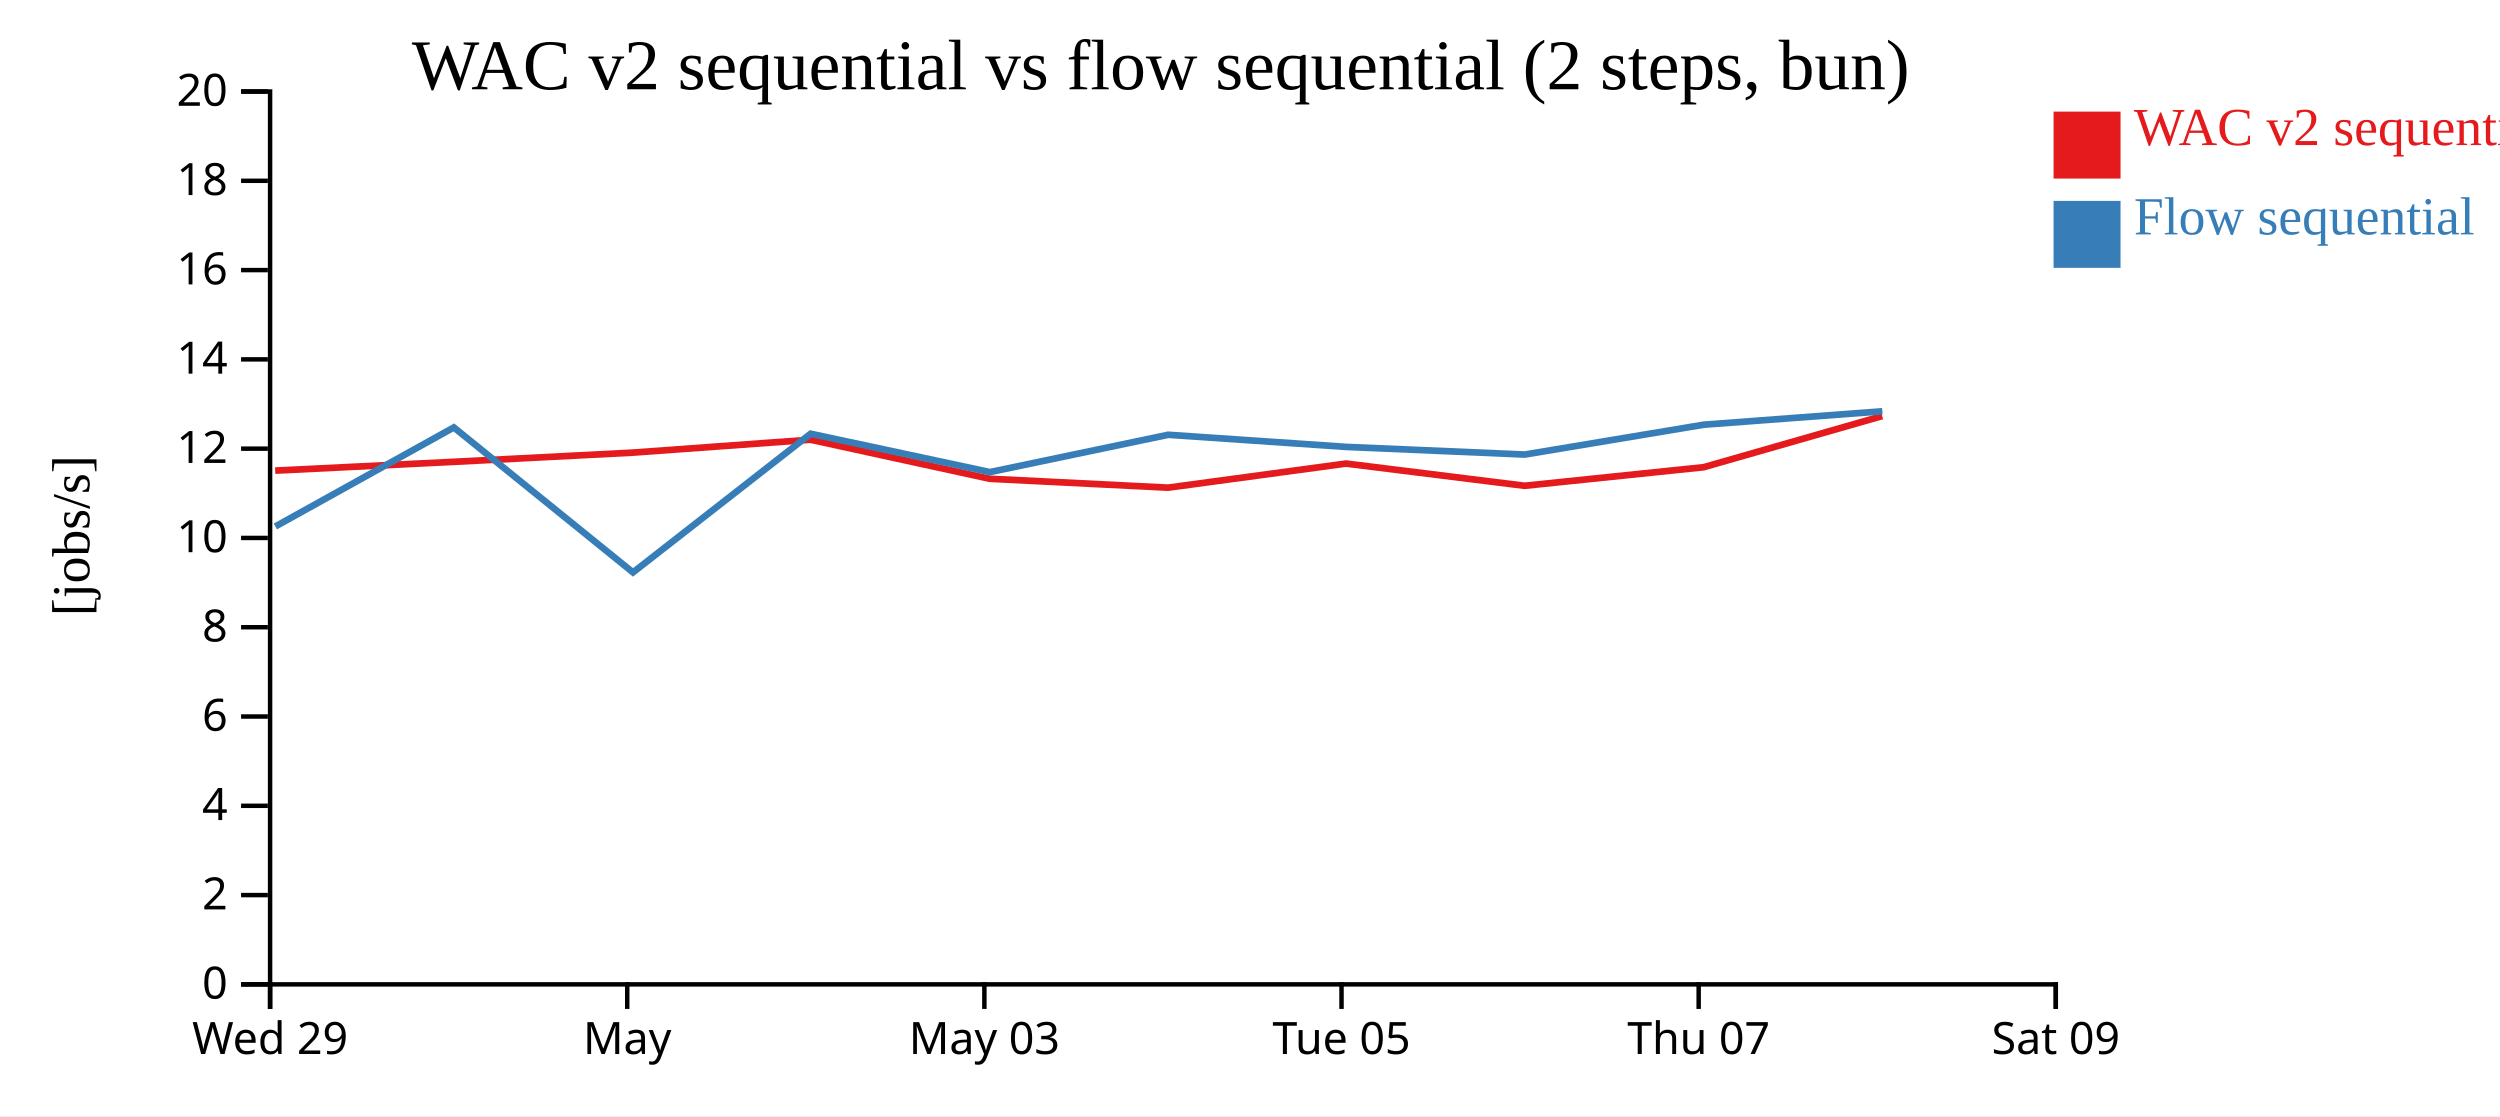
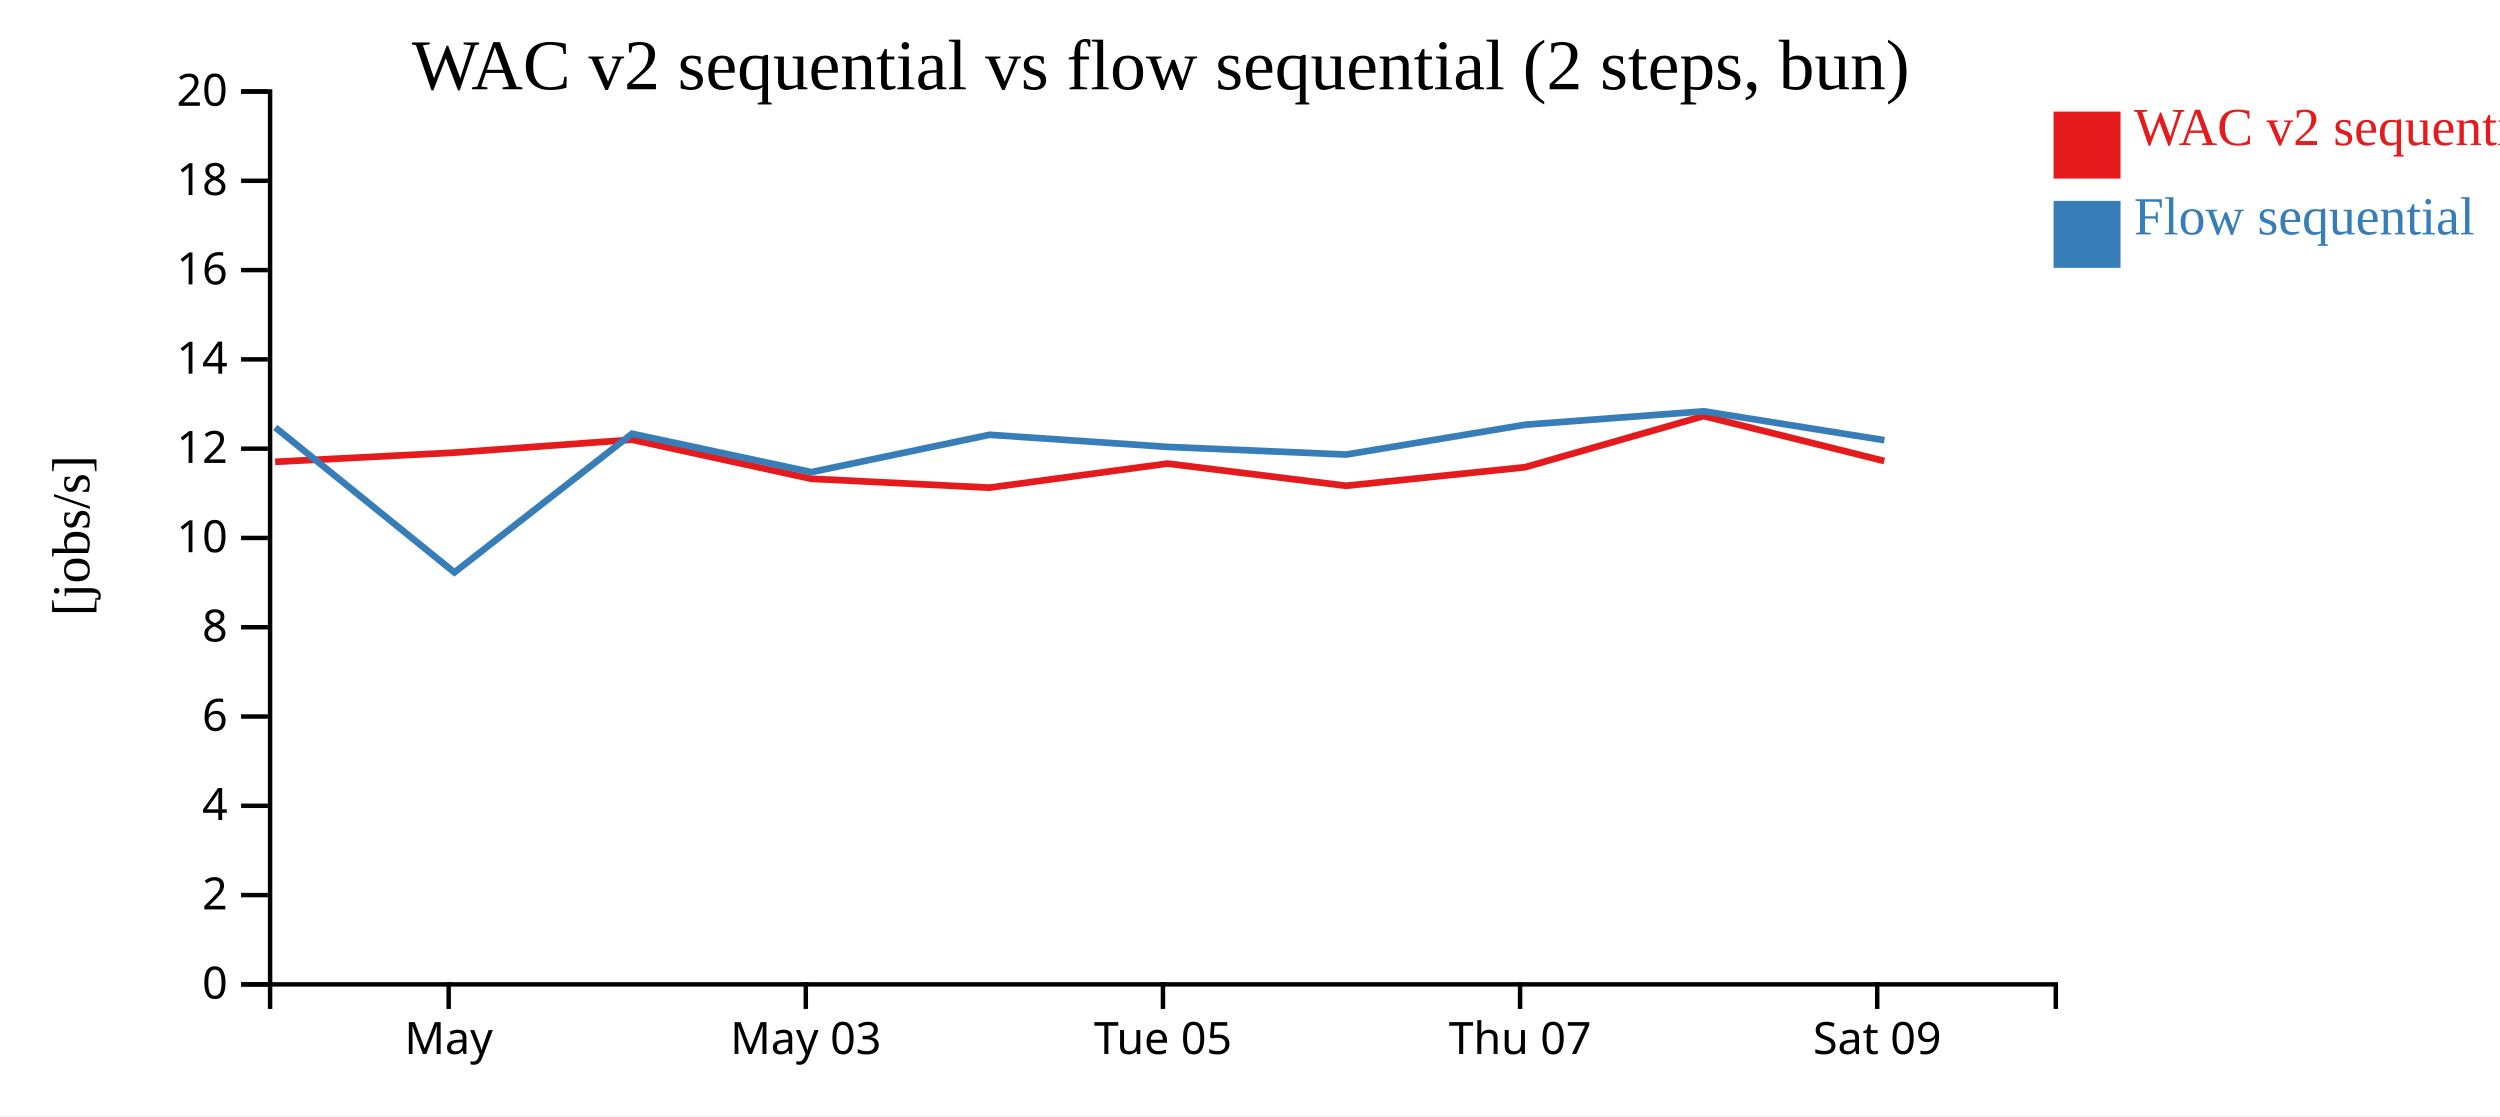
<svg xmlns="http://www.w3.org/2000/svg" width="560" height="250">
  <rect width="100%" height="100%" fill="white" />
  <g transform="translate(60,20)">
    <g transform="translate(0,200)" fill="none" font-size="10" font-family="sans-serif" text-anchor="middle">
      <path class="domain" stroke="currentColor" d="M0.5,6V0.5H400.5V6" />
-       <g class="tick" opacity="1" transform="translate(0.5,0)">
-         <line stroke="currentColor" y2="6" />
-         <text fill="currentColor" y="9" dy="0.71em">Wed 29</text>
-       </g>
-       <g class="tick" opacity="1" transform="translate(80.5,0)">
+       <g class="tick" opacity="1" transform="translate(40.5,0)">
        <line stroke="currentColor" y2="6" />
        <text fill="currentColor" y="9" dy="0.71em">May</text>
      </g>
-       <g class="tick" opacity="1" transform="translate(160.5,0)">
+       <g class="tick" opacity="1" transform="translate(120.5,0)">
        <line stroke="currentColor" y2="6" />
        <text fill="currentColor" y="9" dy="0.71em">May 03</text>
      </g>
-       <g class="tick" opacity="1" transform="translate(240.5,0)">
+       <g class="tick" opacity="1" transform="translate(200.5,0)">
        <line stroke="currentColor" y2="6" />
        <text fill="currentColor" y="9" dy="0.71em">Tue 05</text>
      </g>
-       <g class="tick" opacity="1" transform="translate(320.5,0)">
+       <g class="tick" opacity="1" transform="translate(280.5,0)">
        <line stroke="currentColor" y2="6" />
        <text fill="currentColor" y="9" dy="0.71em">Thu 07</text>
      </g>
-       <g class="tick" opacity="1" transform="translate(400.5,0)">
+       <g class="tick" opacity="1" transform="translate(360.5,0)">
        <line stroke="currentColor" y2="6" />
        <text fill="currentColor" y="9" dy="0.71em">Sat 09</text>
      </g>
    </g>
    <g fill="none" font-size="10" font-family="sans-serif" text-anchor="end">
      <path class="domain" stroke="currentColor" d="M-6,200.5H0.5V0.5H-6" />
      <g class="tick" opacity="1" transform="translate(0,200.5)">
        <line stroke="currentColor" x2="-6" />
        <text fill="currentColor" x="-9" dy="0.32em">0</text>
      </g>
      <g class="tick" opacity="1" transform="translate(0,180.5)">
        <line stroke="currentColor" x2="-6" />
        <text fill="currentColor" x="-9" dy="0.32em">2</text>
      </g>
      <g class="tick" opacity="1" transform="translate(0,160.5)">
        <line stroke="currentColor" x2="-6" />
        <text fill="currentColor" x="-9" dy="0.32em">4</text>
      </g>
      <g class="tick" opacity="1" transform="translate(0,140.5)">
        <line stroke="currentColor" x2="-6" />
        <text fill="currentColor" x="-9" dy="0.32em">6</text>
      </g>
      <g class="tick" opacity="1" transform="translate(0,120.5)">
        <line stroke="currentColor" x2="-6" />
        <text fill="currentColor" x="-9" dy="0.32em">8</text>
      </g>
      <g class="tick" opacity="1" transform="translate(0,100.5)">
        <line stroke="currentColor" x2="-6" />
        <text fill="currentColor" x="-9" dy="0.32em">10</text>
      </g>
      <g class="tick" opacity="1" transform="translate(0,80.5)">
        <line stroke="currentColor" x2="-6" />
        <text fill="currentColor" x="-9" dy="0.32em">12</text>
      </g>
      <g class="tick" opacity="1" transform="translate(0,60.5)">
        <line stroke="currentColor" x2="-6" />
        <text fill="currentColor" x="-9" dy="0.32em">14</text>
      </g>
      <g class="tick" opacity="1" transform="translate(0,40.5)">
        <line stroke="currentColor" x2="-6" />
        <text fill="currentColor" x="-9" dy="0.32em">16</text>
      </g>
      <g class="tick" opacity="1" transform="translate(0,20.5)">
        <line stroke="currentColor" x2="-6" />
        <text fill="currentColor" x="-9" dy="0.32em">18</text>
      </g>
      <g class="tick" opacity="1" transform="translate(0,0.5)">
        <line stroke="currentColor" x2="-6" />
        <text fill="currentColor" x="-9" dy="0.32em">20</text>
      </g>
    </g>
    <text text-anchor="middle" style="font-size: 12px" transform="rotate(-90)" y="-40" x="-100">[jobs/s]</text>
    <text text-anchor="middle" style="font-size: 16px" y="0" x="200">WAC v2 sequential vs flow sequential (2 steps, bun)</text>
-     <path class="line" fill="none" stroke="#e41a1c" stroke-width="1.5" d="M1.641,85.421L41.626,83.45L81.744,81.387L121.55,78.493L161.696,87.245L201.635,89.238L241.505,83.84L281.503,88.815L321.628,84.654L361.61,73.193" />
-     <path class="line" fill="none" stroke="#377eb8" stroke-width="1.5" d="M1.679,97.926L41.66,75.746L81.788,108.216L121.584,77.156L161.732,85.751L201.67,77.391L241.541,80.107L281.539,81.819L321.662,75.131L361.643,72.129" />
+     <path class="line" fill="none" stroke="#e41a1c" stroke-width="1.5" d="M1.626,83.45L41.744,81.387L81.55,78.493L121.696,87.245L161.635,89.238L201.505,83.84L241.503,88.815L281.628,84.654L321.61,73.193L362.074,83.259" />
+     <path class="line" fill="none" stroke="#377eb8" stroke-width="1.5" d="M1.66,75.746L41.788,108.216L81.584,77.156L121.732,85.751L161.67,77.391L201.541,80.107L241.539,81.819L281.662,75.131L321.643,72.129L362.108,78.605" />
    <rect class="dot" x="400" y="5" width="15" height="15" style="fill: #e41a1c;" />
    <rect class="dot" x="400" y="25" width="15" height="15" style="fill: #377eb8;" />
    <text class="label" x="418" y="12.5" style="fill: #e41a1c; alignment-baseline: middle;" text-anchor="left">WAC v2 sequential</text>
    <text class="label" x="418" y="32.5" style="fill: #377eb8; alignment-baseline: middle;" text-anchor="left">Flow sequential</text>
  </g>
</svg>
